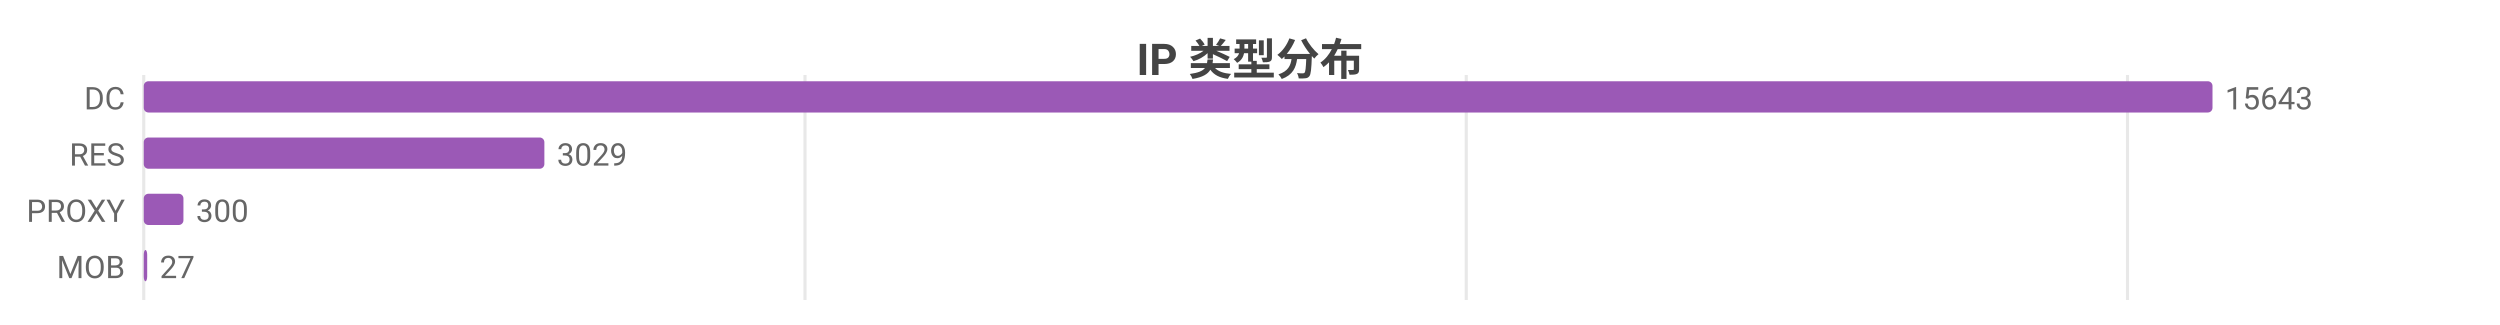
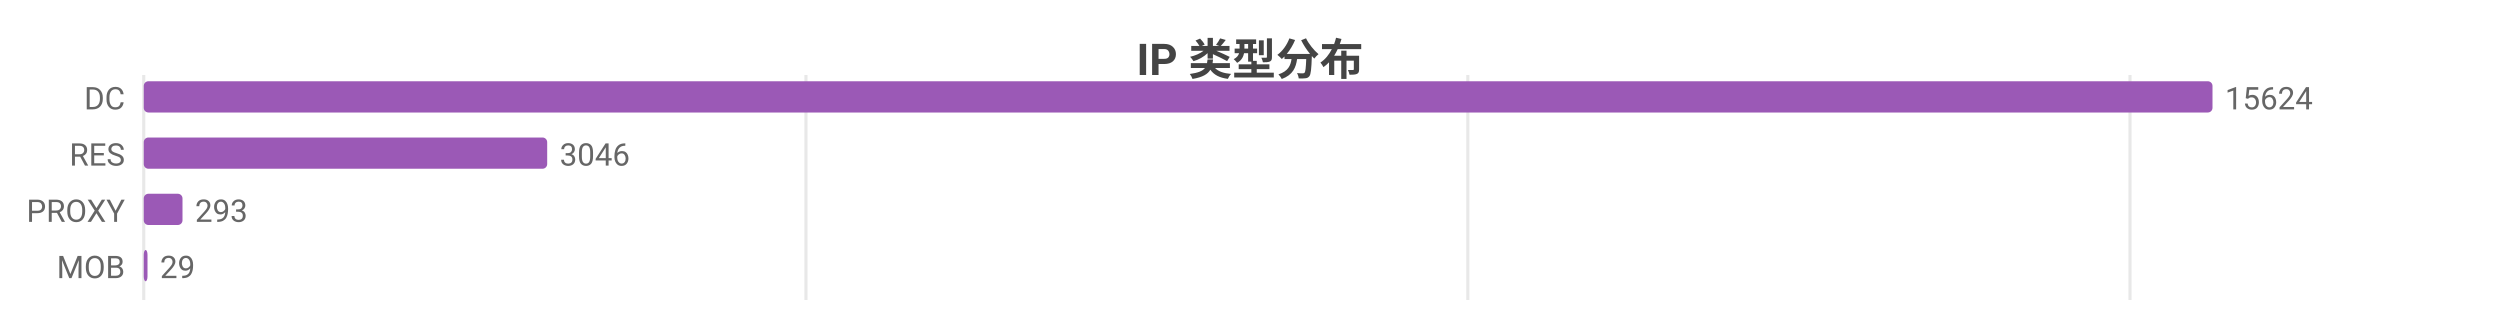
<svg xmlns="http://www.w3.org/2000/svg" width="800" height="104" viewBox="0 0 800 104">
  <rect width="800" height="104" fill="#ffffff" />
  <style>text{font-family:system-ui,-apple-system,'Segoe UI',Roboto,'PingFang SC','Microsoft YaHei','Noto Sans CJK SC',sans-serif}.g{stroke:#e8e8e8;stroke-width:1}.a{stroke:#999;stroke-width:1}.t{font-size:10px;fill:#666}.m{font-size:10px;text-anchor:middle;fill:#666}.e{font-size:10px;text-anchor:end;fill:#666}.l{font-size:11px;fill:#333}.tt{font-size:14px;font-weight:600;text-anchor:middle;fill:#444}.em{font-size:13px;text-anchor:middle;fill:#999}</style>
  <text class="tt" x="400.0" y="24">IP 类型分布</text>
  <line class="g" x1="46" y1="24" x2="46" y2="96" />
-   <line class="g" x1="257.6" y1="24" x2="257.6" y2="96" />
-   <line class="g" x1="469.2" y1="24" x2="469.2" y2="96" />
-   <line class="g" x1="680.8" y1="24" x2="680.8" y2="96" />
+   <line class="g" x1="257.9" y1="24" x2="257.9" y2="96" />
+   <line class="g" x1="469.7" y1="24" x2="469.7" y2="96" />
+   <line class="g" x1="681.6" y1="24" x2="681.6" y2="96" />
  <text class="e" x="40" y="35">DC</text>
  <rect x="46" y="26" width="662" height="10" fill="#9b59b6" rx="1.5" />
-   <text class="t" x="712" y="35">15643</text>
+   <text class="t" x="712" y="35">15624</text>
  <text class="e" x="40" y="53">RES</text>
-   <rect x="46" y="44" width="128.2" height="10" fill="#9b59b6" rx="1.5" />
-   <text class="t" x="178.2" y="53">3029</text>
+   <rect x="46" y="44" width="129.1" height="10" fill="#9b59b6" rx="1.5" />
+   <text class="t" x="179.1" y="53">3046</text>
  <text class="e" x="40" y="71">PROXY</text>
-   <rect x="46" y="62" width="12.7" height="10" fill="#9b59b6" rx="1.5" />
-   <text class="t" x="62.7" y="71">300</text>
+   <rect x="46" y="62" width="12.4" height="10" fill="#9b59b6" rx="1.5" />
+   <text class="t" x="62.4" y="71">293</text>
  <text class="e" x="40" y="89">MOB</text>
-   <rect x="46" y="80" width="1.1" height="10" fill="#9b59b6" rx="1.5" />
-   <text class="t" x="51.1" y="89">27</text>
+   <rect x="46" y="80" width="1.2" height="10" fill="#9b59b6" rx="1.5" />
+   <text class="t" x="51.2" y="89">29</text>
</svg>
